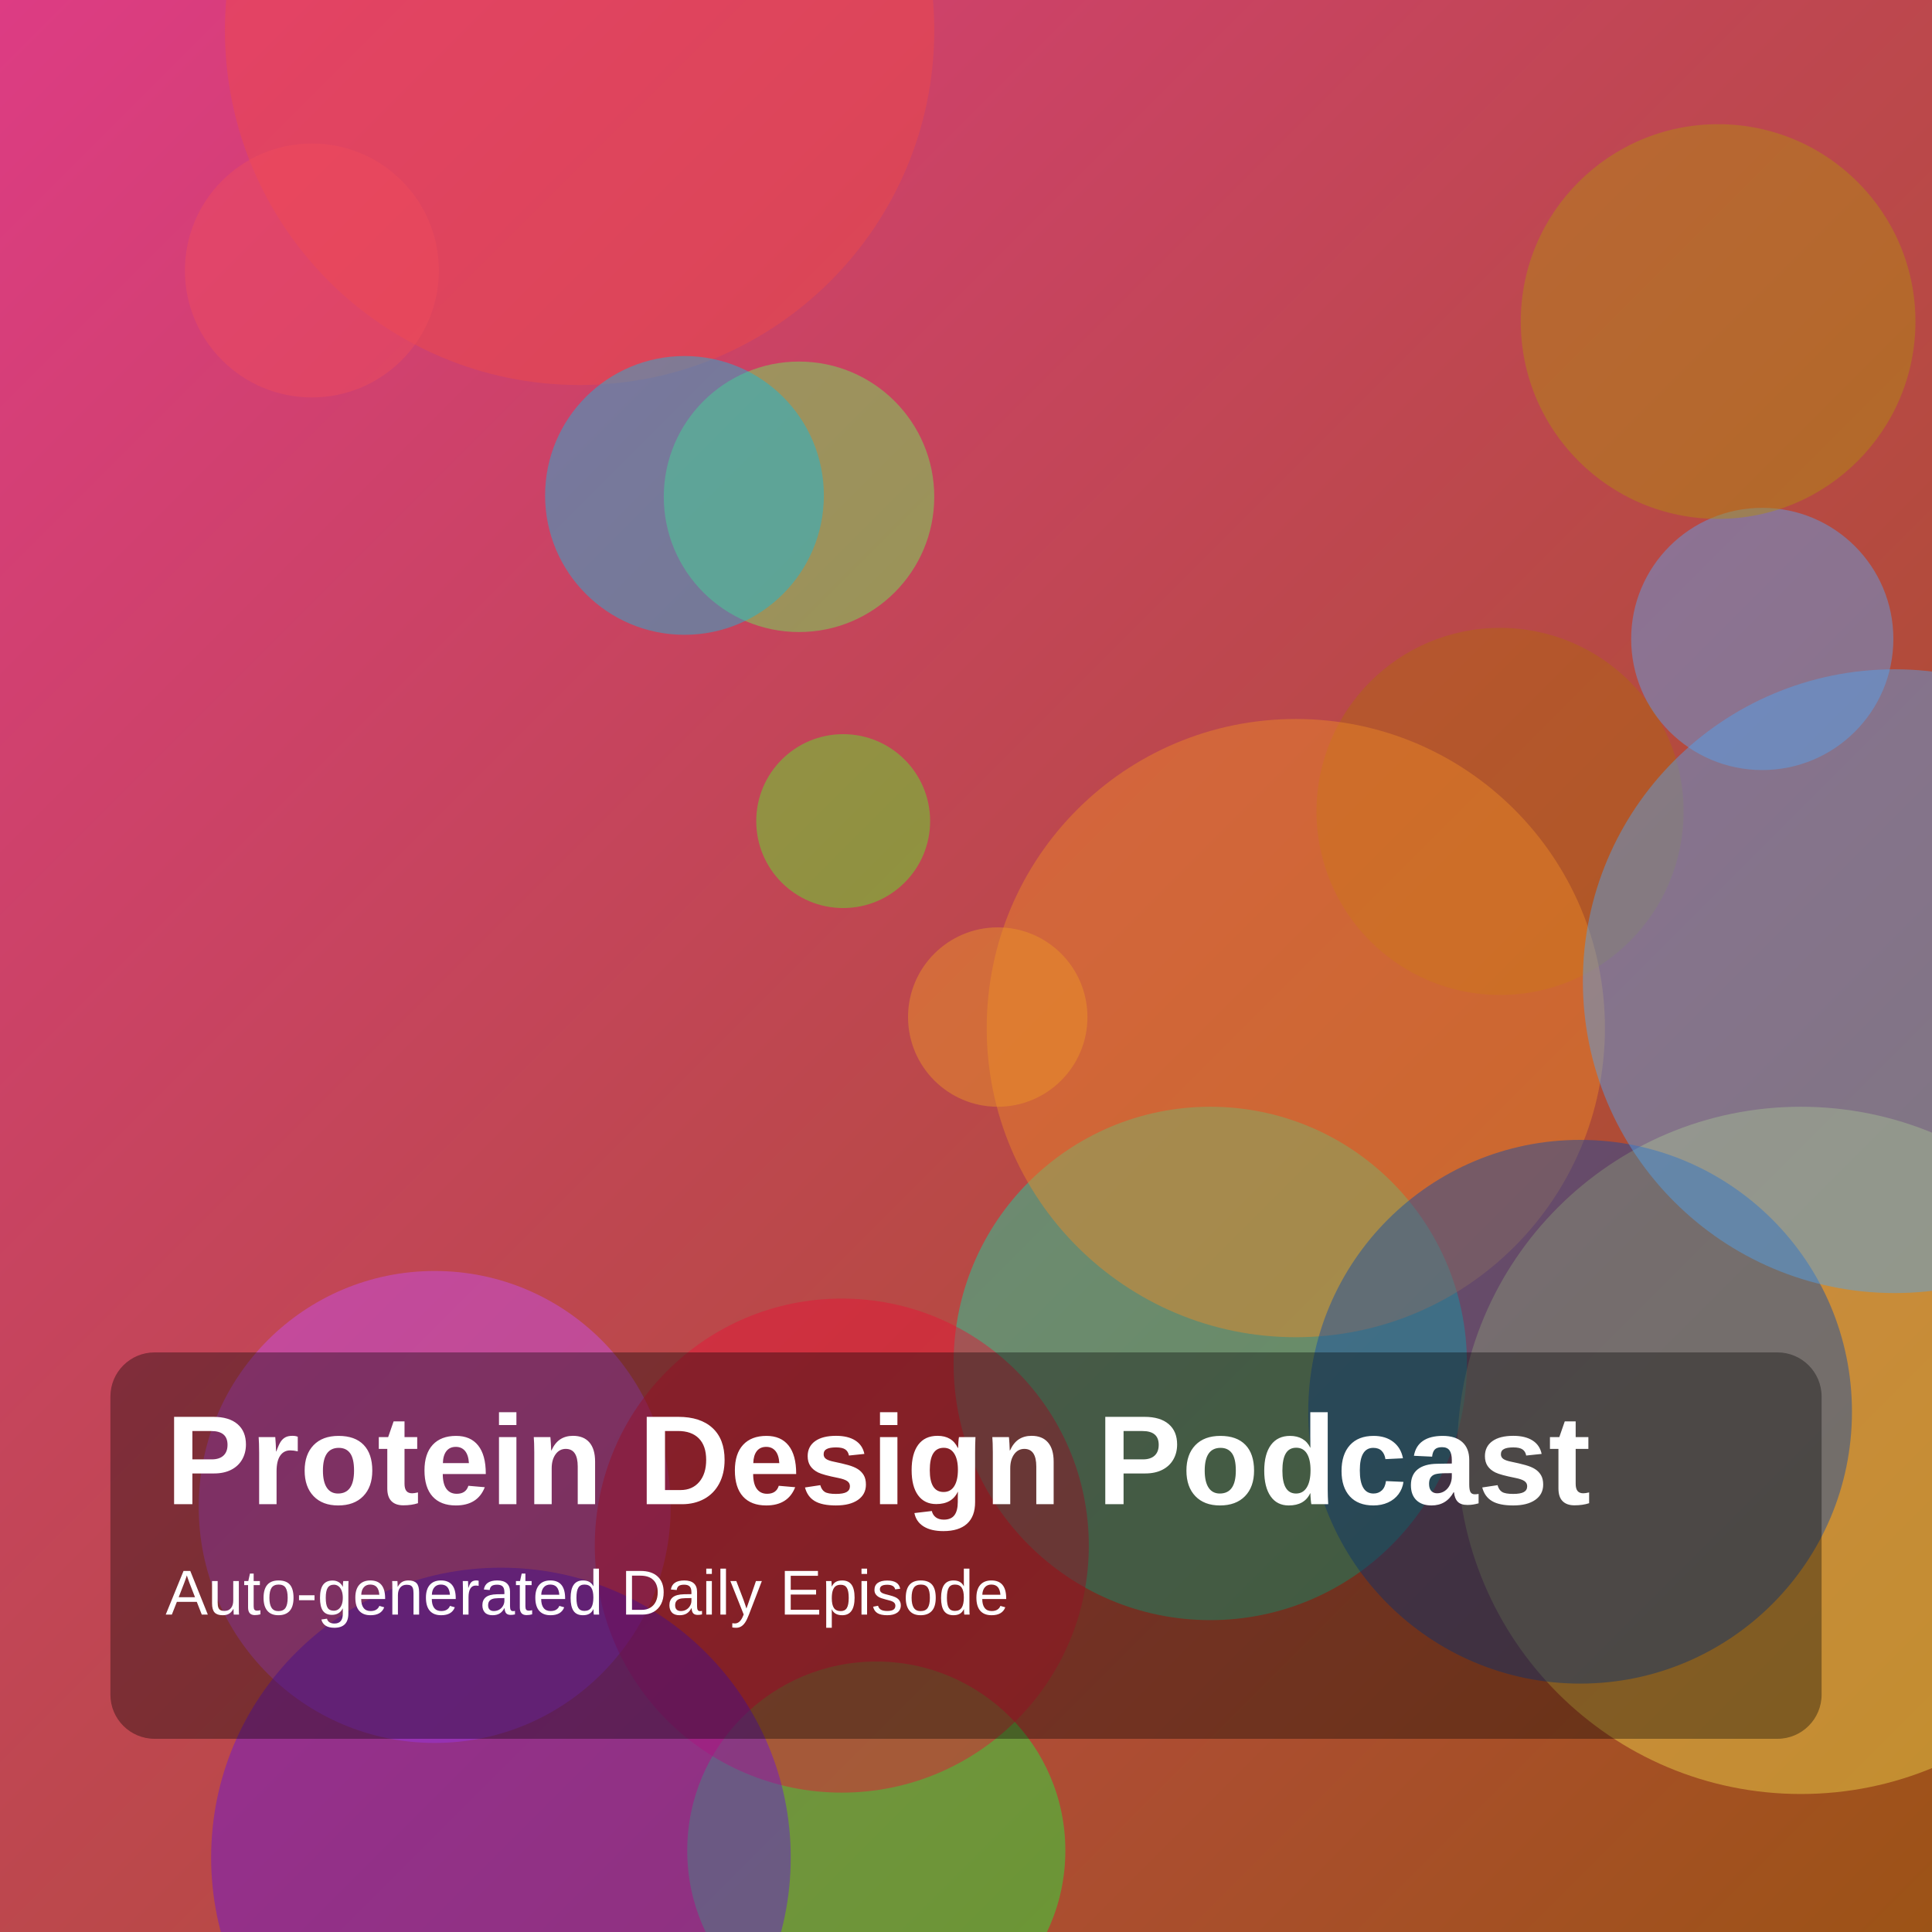
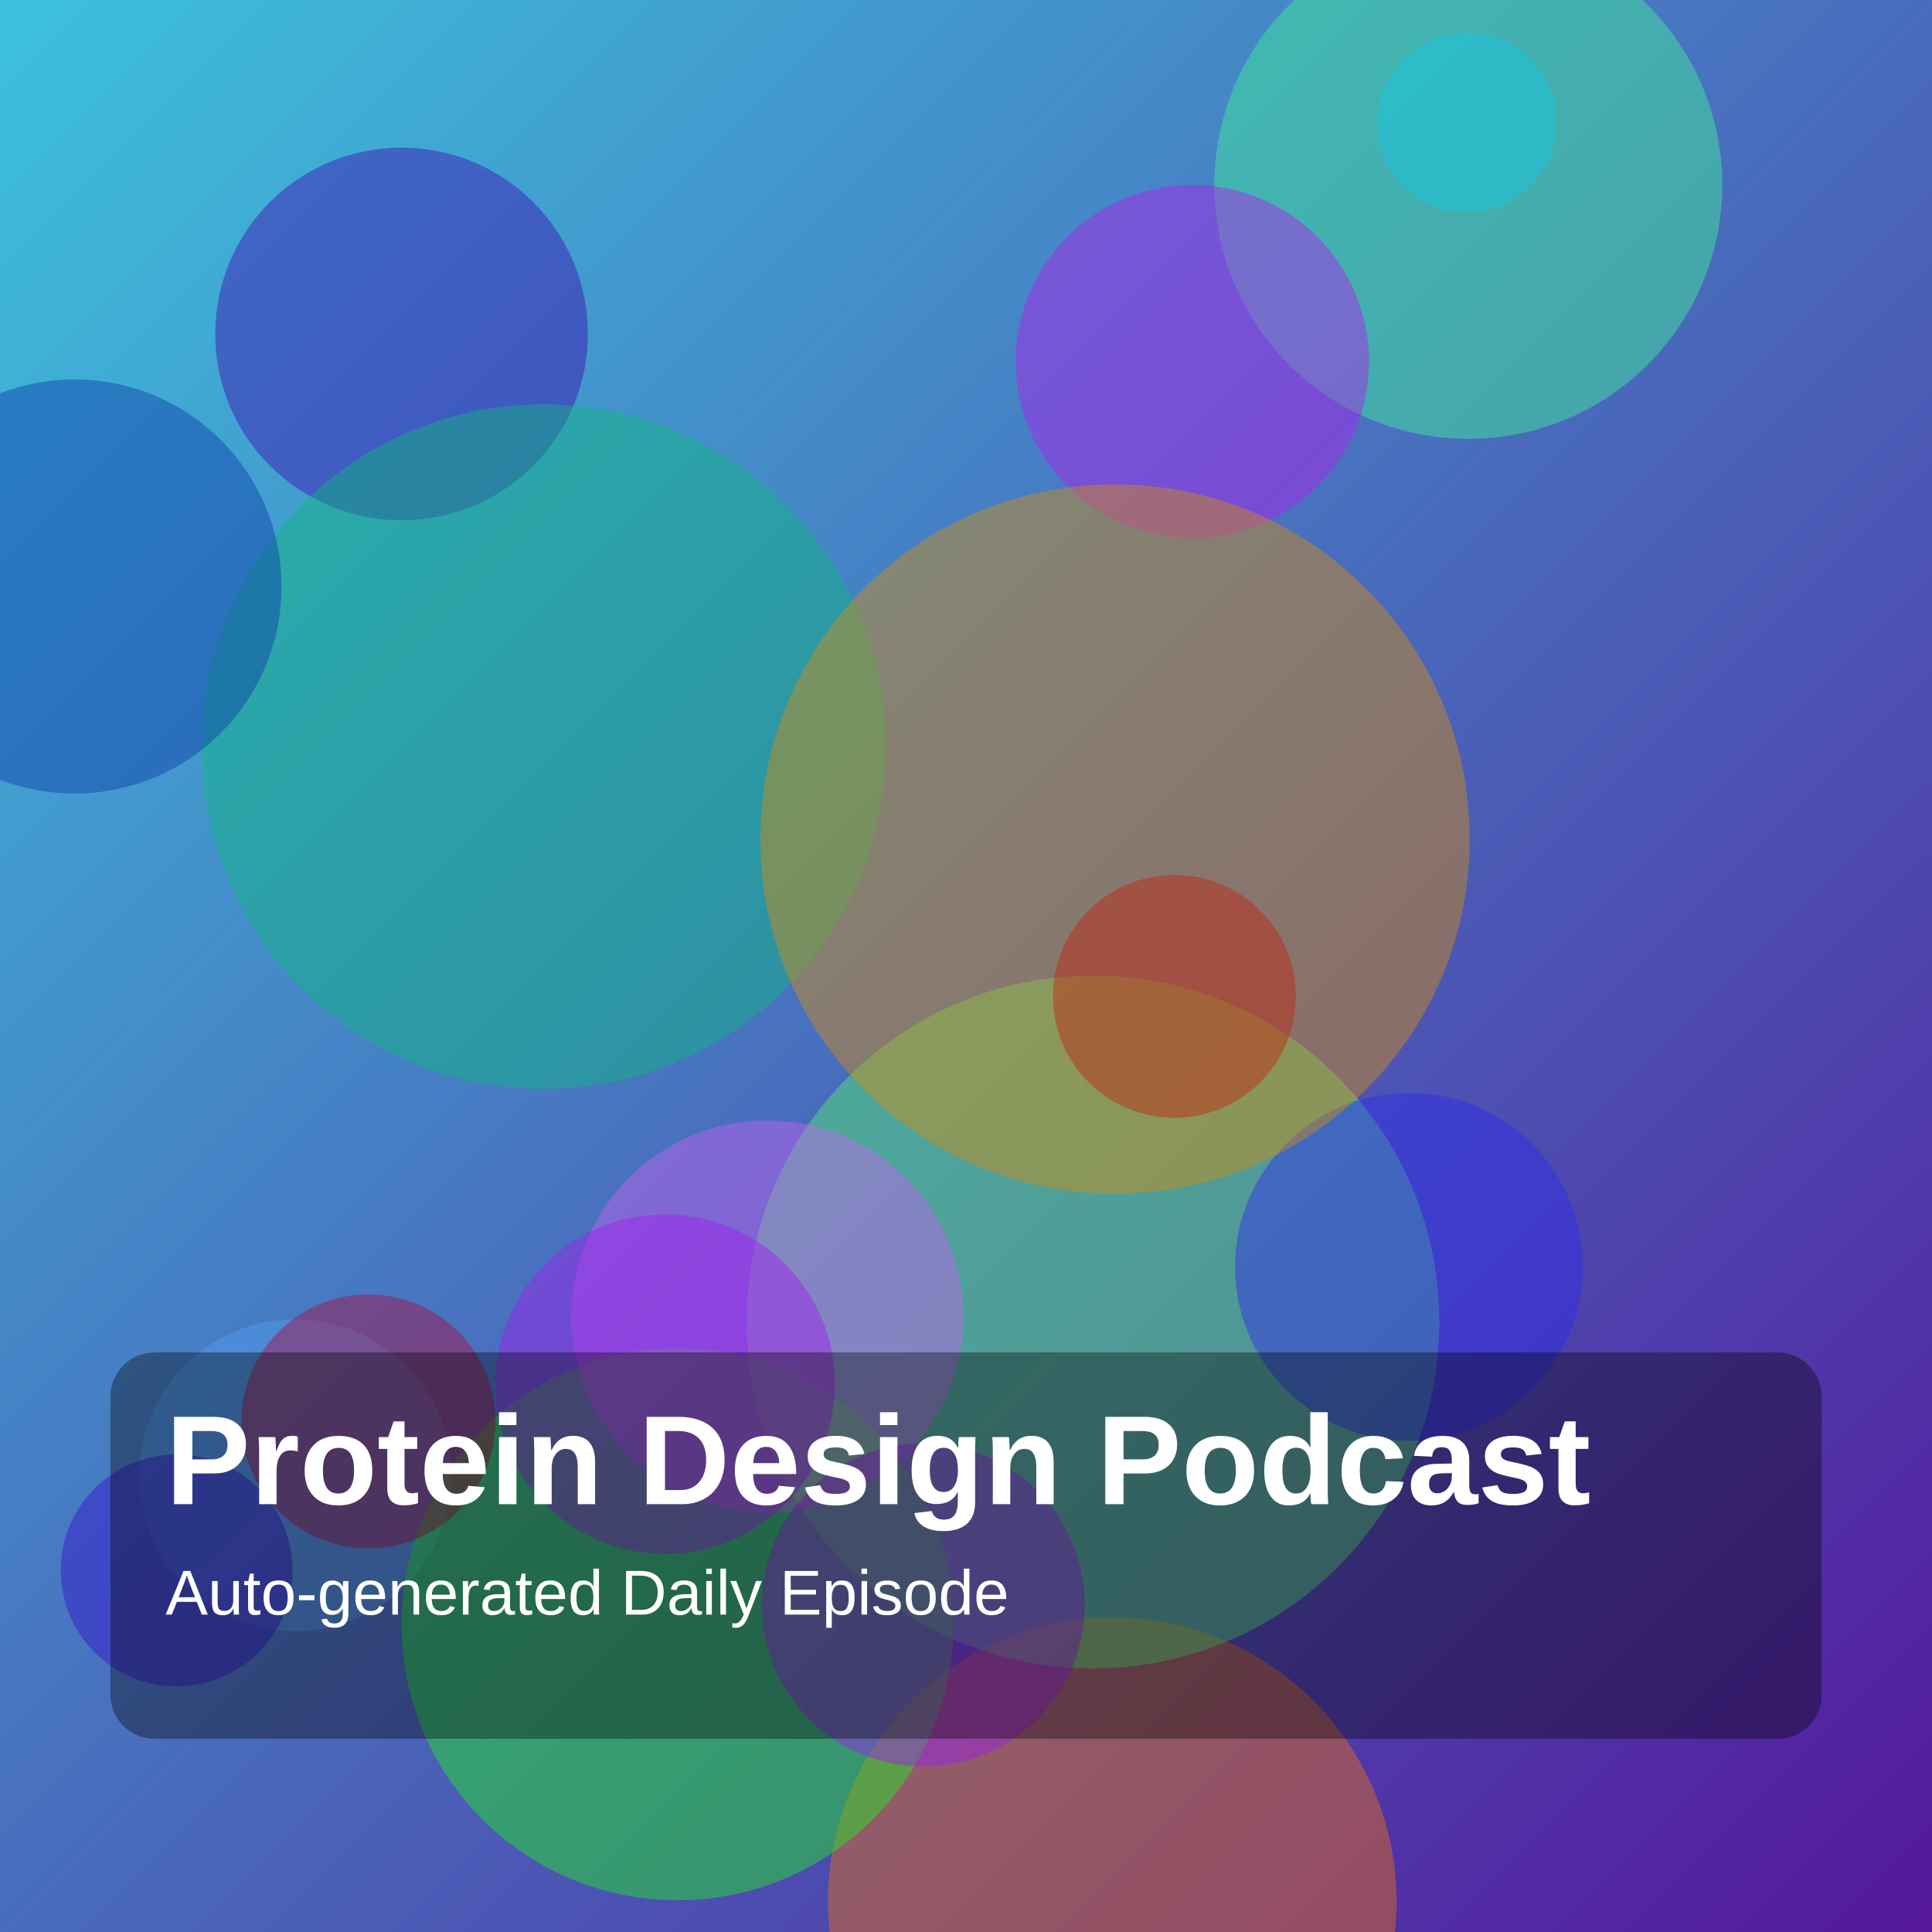
<svg xmlns="http://www.w3.org/2000/svg" width="1400" height="1400" viewBox="0 0 1400 1400">
  <defs>
    <linearGradient id="g" x1="0" y1="0" x2="1" y2="1">
-       <stop offset="0%" stop-color="hsl(333,70%,55%)" />
-       <stop offset="100%" stop-color="hsl(27,75%,35%)" />
+       <stop offset="0%" stop-color="hsl(190,70%,55%)" />
+       <stop offset="100%" stop-color="hsl(268,75%,35%)" />
    </linearGradient>
  </defs>
  <rect width="100%" height="100%" fill="url(#g)" />
-   <circle cx="635" cy="1341" r="137" fill="hsla(129,85%,53%,0.45)" />
-   <circle cx="315" cy="1092" r="171" fill="hsla(284,85%,63%,0.45)" />
-   <circle cx="611" cy="595" r="63" fill="hsla(106,85%,55%,0.45)" />
-   <circle cx="420" cy="22" r="257" fill="hsla(1,85%,61%,0.45)" />
-   <circle cx="1087" cy="588" r="133" fill="hsla(33,85%,37%,0.45)" />
-   <circle cx="877" cy="988" r="186" fill="hsla(164,85%,46%,0.45)" />
-   <circle cx="939" cy="745" r="224" fill="hsla(30,85%,54%,0.45)" />
-   <circle cx="1277" cy="463" r="95" fill="hsla(210,85%,65%,0.45)" />
-   <circle cx="1305" cy="1051" r="249" fill="hsla(51,85%,62%,0.45)" />
-   <circle cx="226" cy="196" r="92" fill="hsla(354,85%,62%,0.45)" />
-   <circle cx="723" cy="737" r="65" fill="hsla(34,85%,54%,0.45)" />
-   <circle cx="579" cy="360" r="98" fill="hsla(114,85%,65%,0.45)" />
-   <circle cx="1145" cy="1023" r="197" fill="hsla(217,85%,36%,0.45)" />
-   <circle cx="1245" cy="233" r="143" fill="hsla(48,85%,37%,0.45)" />
-   <circle cx="610" cy="1120" r="179" fill="hsla(350,85%,49%,0.45)" />
-   <circle cx="363" cy="1346" r="210" fill="hsla(266,85%,46%,0.45)" />
-   <circle cx="496" cy="359" r="101" fill="hsla(190,85%,47%,0.45)" />
-   <circle cx="1373" cy="711" r="226" fill="hsla(208,85%,63%,0.45)" />
+   <circle cx="806" cy="1378" r="206" fill="hsla(26,85%,49%,0.45)" />
+   <circle cx="792" cy="958" r="251" fill="hsla(132,85%,64%,0.45)" />
+   <circle cx="1021" cy="918" r="126" fill="hsla(241,85%,55%,0.45)" />
+   <circle cx="214" cy="1069" r="113" fill="hsla(212,85%,64%,0.45)" />
+   <circle cx="1064" cy="134" r="184" fill="hsla(150,85%,60%,0.45)" />
+   <circle cx="864" cy="262" r="128" fill="hsla(283,85%,52%,0.45)" />
+   <circle cx="291" cy="242" r="135" fill="hsla(258,85%,37%,0.45)" />
+   <circle cx="128" cy="1138" r="84" fill="hsla(252,85%,43%,0.45)" />
+   <circle cx="394" cy="541" r="248" fill="hsla(160,85%,39%,0.45)" />
+   <circle cx="491" cy="1177" r="200" fill="hsla(121,85%,52%,0.45)" />
+   <circle cx="808" cy="608" r="257" fill="hsla(38,85%,45%,0.45)" />
+   <circle cx="556" cy="954" r="142" fill="hsla(281,85%,67%,0.45)" />
+   <circle cx="54" cy="425" r="150" fill="hsla(222,85%,36%,0.45)" />
+   <circle cx="1063" cy="89" r="65" fill="hsla(187,85%,48%,0.45)" />
+   <circle cx="851" cy="722" r="88" fill="hsla(7,85%,41%,0.45)" />
+   <circle cx="267" cy="1030" r="92" fill="hsla(339,85%,36%,0.45)" />
+   <circle cx="482" cy="1003" r="123" fill="hsla(278,85%,52%,0.45)" />
+   <circle cx="669" cy="1163" r="117" fill="hsla(277,85%,52%,0.45)" />
  <rect x="80" y="980" width="1240" height="280" rx="32" fill="rgba(0,0,0,0.35)" />
  <text x="120" y="1090" fill="white" font-size="92" font-family="Arial, Helvetica, sans-serif" font-weight="700">Protein Design Podcast</text>
  <text x="120" y="1170" fill="white" font-size="46" font-family="Arial, Helvetica, sans-serif">Auto-generated Daily Episode</text>
</svg>
